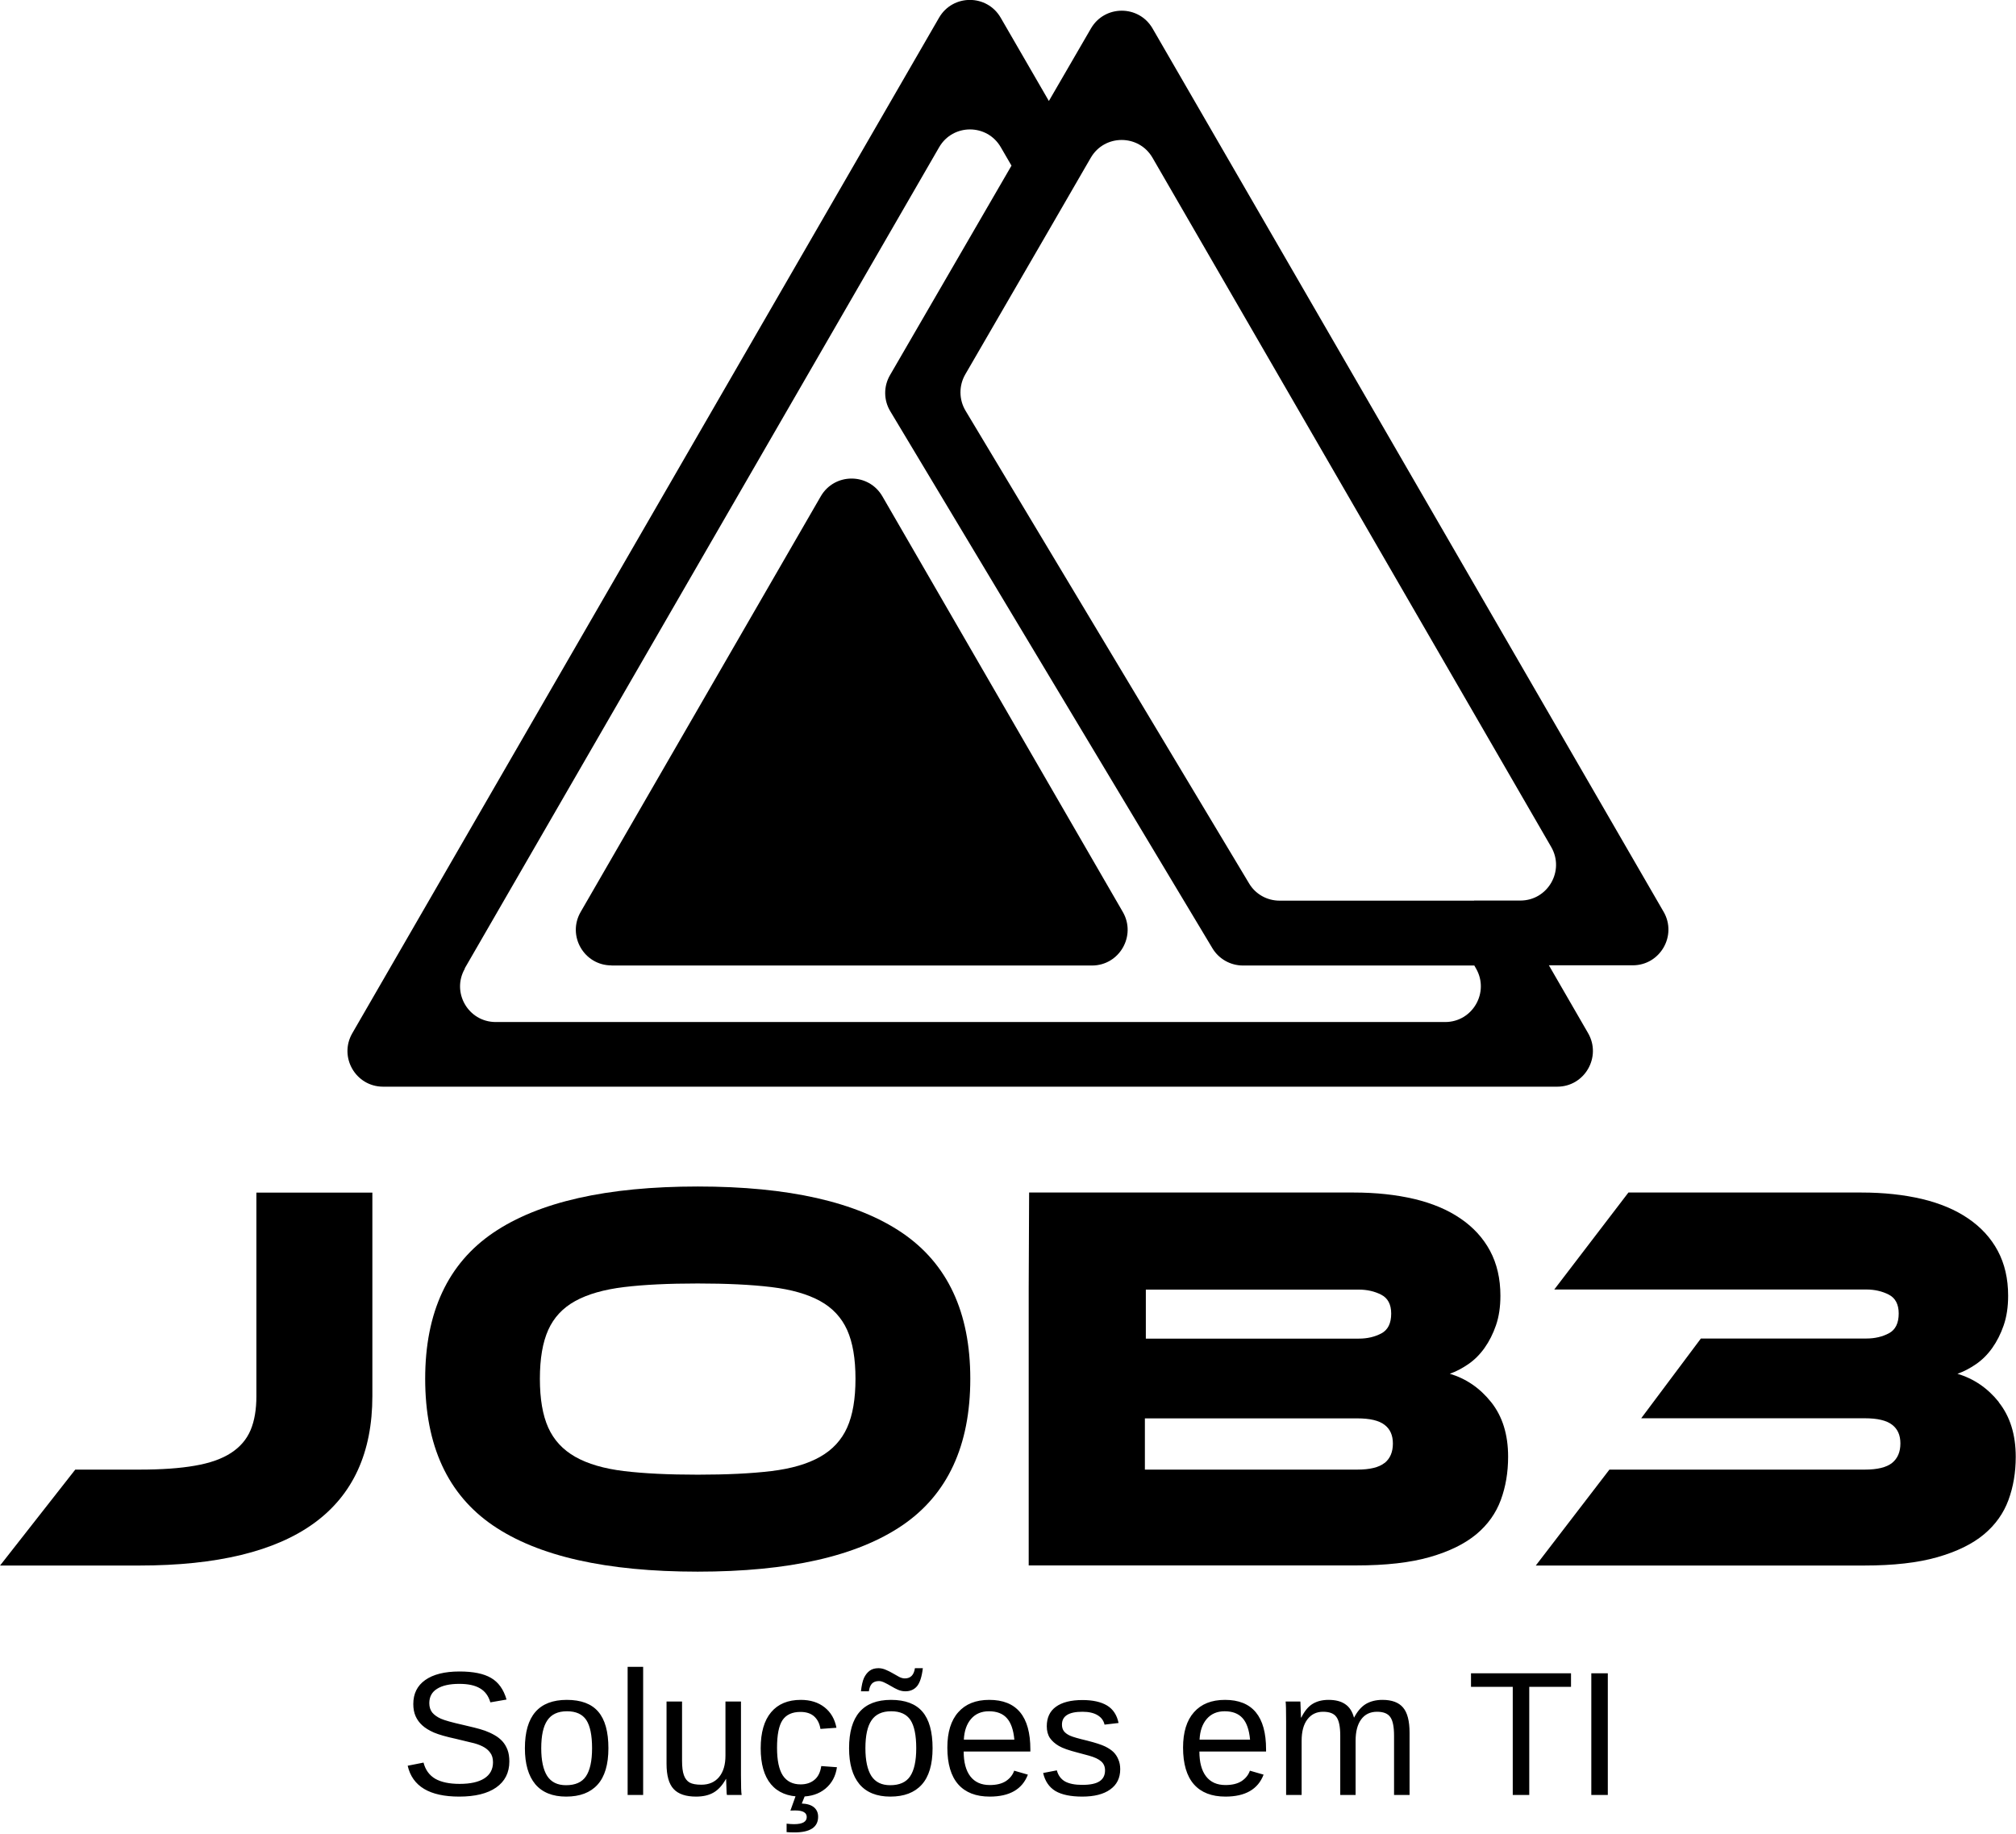
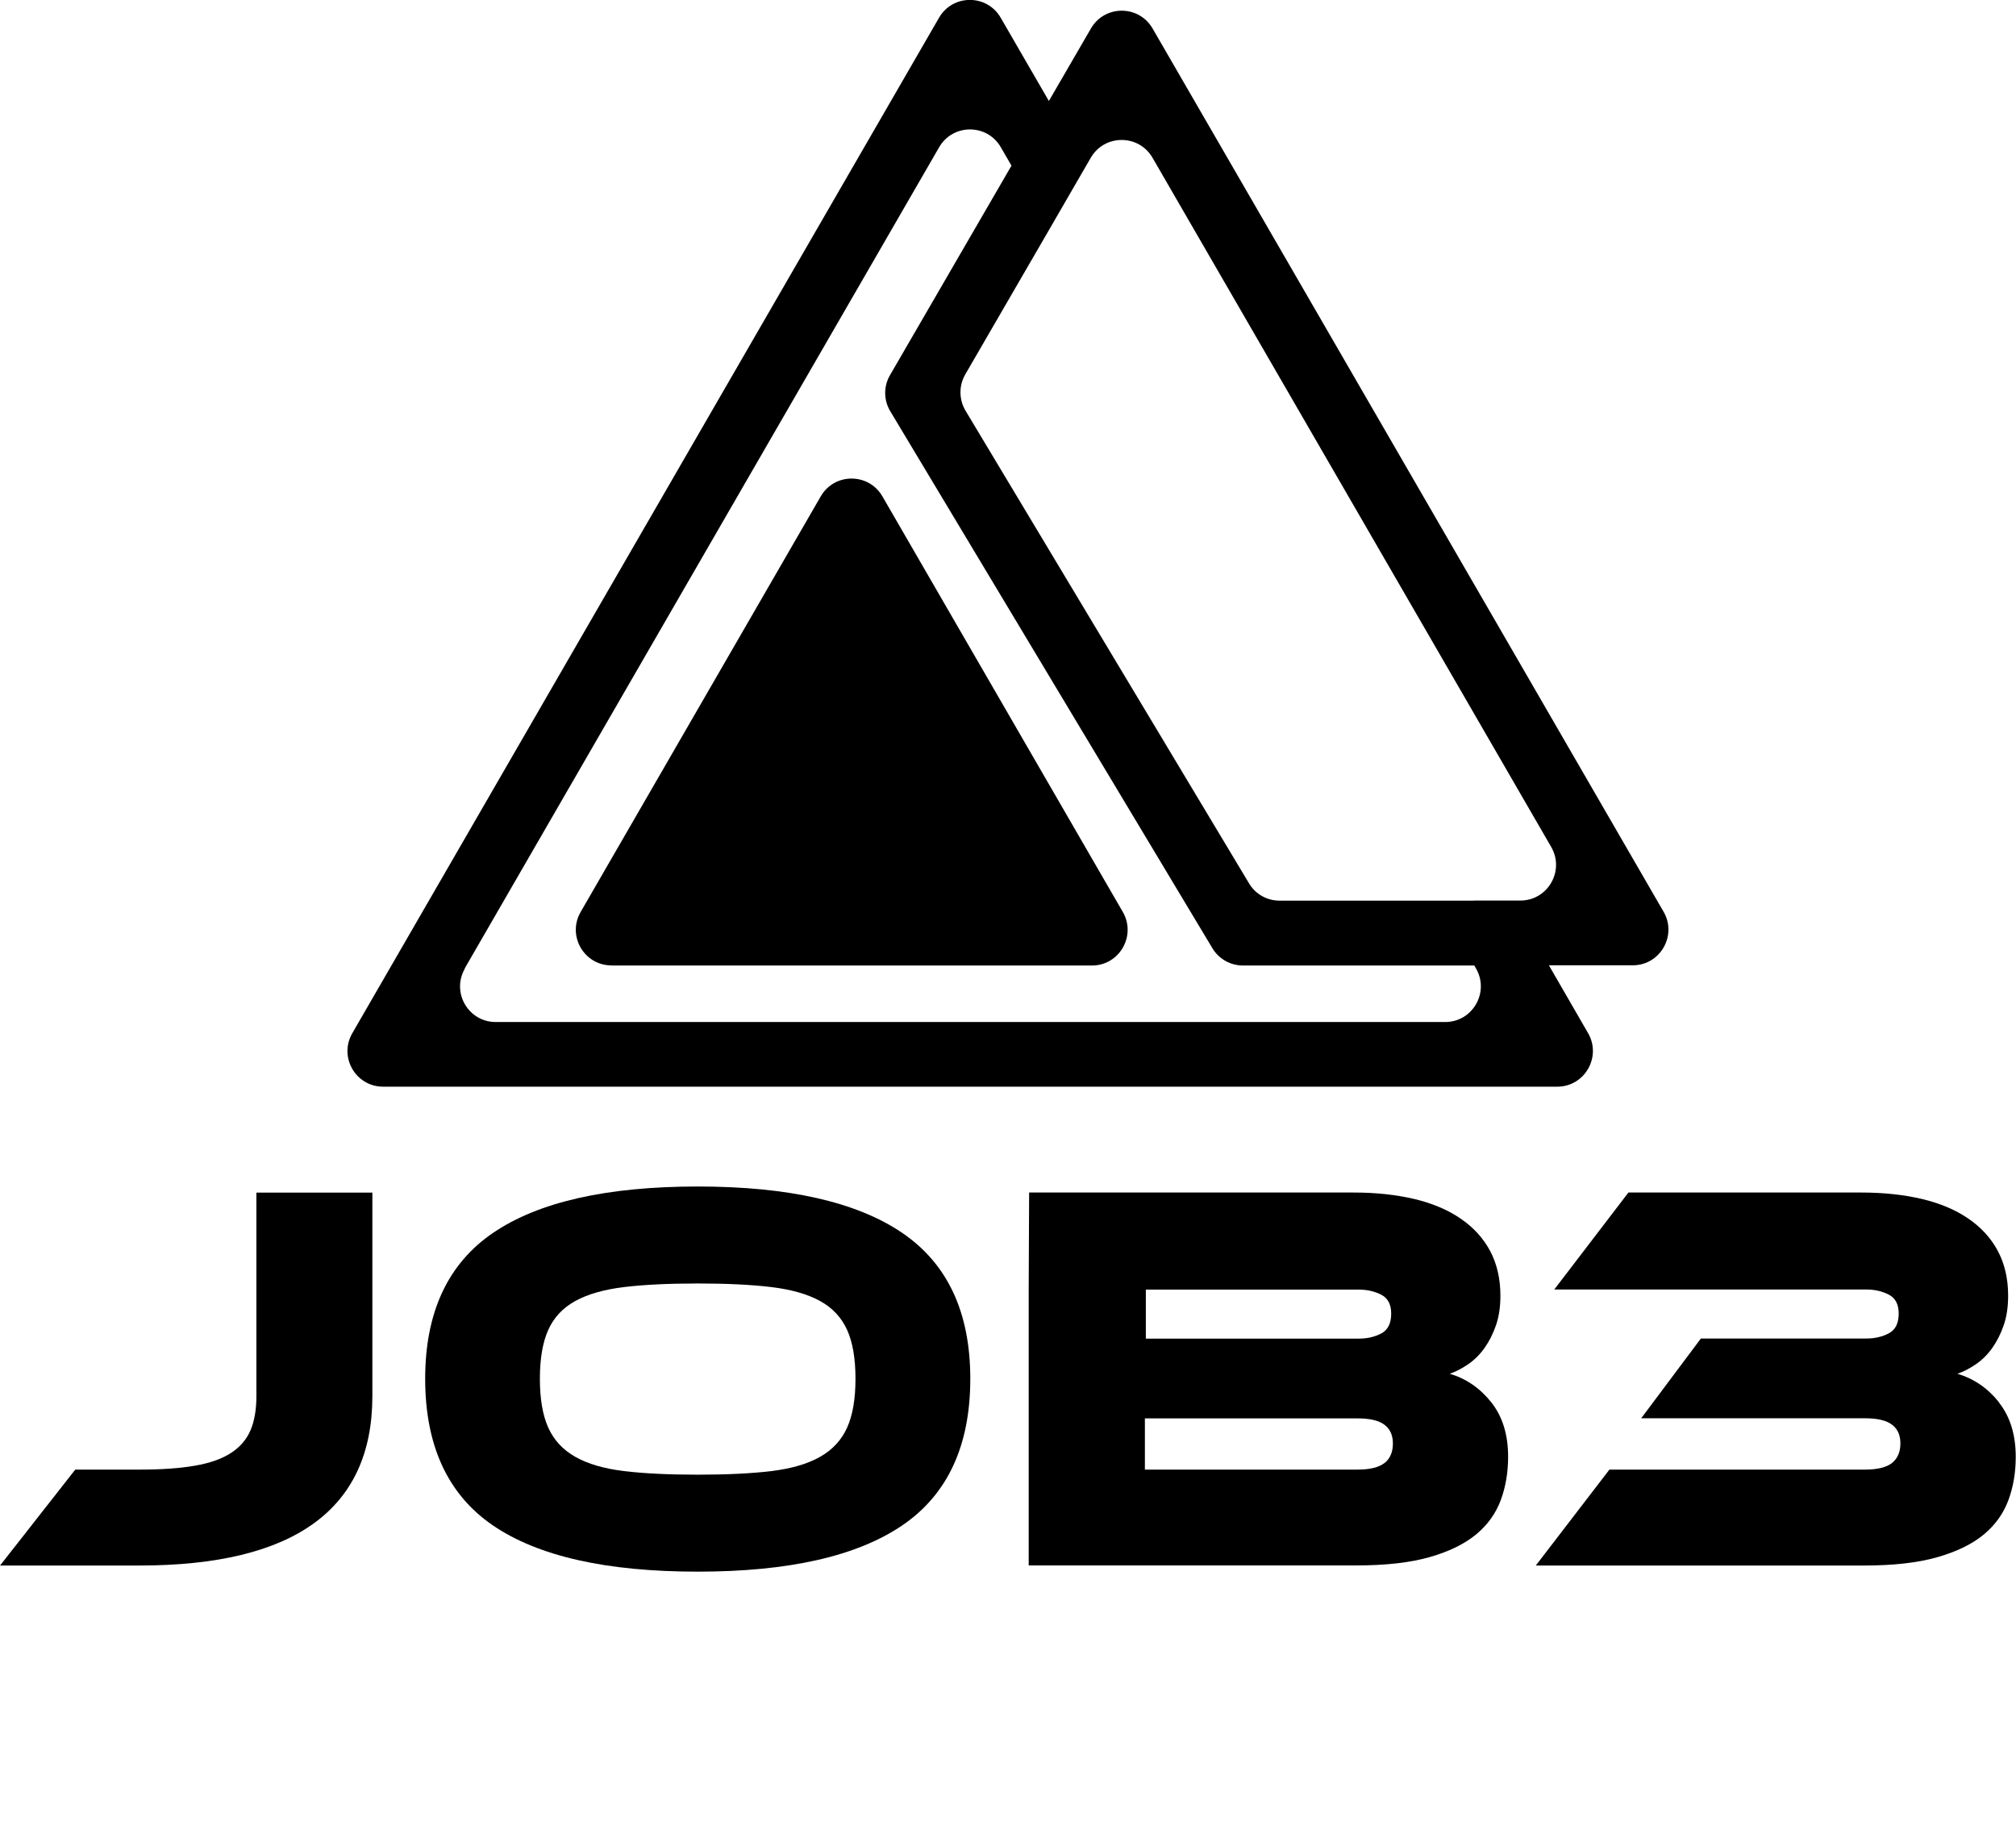
<svg xmlns="http://www.w3.org/2000/svg" xml:space="preserve" width="32.866mm" height="29.882mm" version="1.1" style="shape-rendering:geometricPrecision; text-rendering:geometricPrecision; image-rendering:optimizeQuality; fill-rule:evenodd; clip-rule:evenodd" viewBox="0 0 190.86 173.54">
  <defs>
    <font id="FontID0" horiz-adv-x="667" font-variant="normal" style="fill-rule:nonzero" font-weight="400">
      <font-face font-family="Arial">
        <font-face-src>
          <font-face-name name="Arial" />
        </font-face-src>
      </font-face>
      <missing-glyph>
        <path d="M0 0z" />
      </missing-glyph>
      <glyph unicode=" " horiz-adv-x="277" d="" />
      <glyph unicode="I" horiz-adv-x="277" d="M92.992 0l0 715.992 95.005 0 0 -715.992 -95.005 0z" />
      <glyph unicode="S" horiz-adv-x="667" d="M45.993 229.998l89 8.018c4.165,-36.03 14.023,-65.5 29.505,-88.688 15.516,-22.979 39.502,-41.654 71.991,-55.989 32.525,-14.162 69.18,-21.348 109.862,-21.348 36.135,0 68,5.346 95.665,16.175 27.665,10.83 48.145,25.652 61.647,44.5 13.503,18.848 20.341,39.328 20.341,61.335 0,22.319 -6.491,41.827 -19.508,58.662 -12.982,16.662 -34.503,30.685 -64.494,42.174 -19.161,7.324 -61.682,18.987 -127.495,34.816 -65.847,15.863 -111.84,30.685 -138.186,44.673 -34.156,18.015 -59.495,40.335 -76.157,66.854 -16.835,26.485 -25.166,56.302 -25.166,89.139 0,36.343 10.344,70.186 30.824,101.496 20.514,31.518 50.331,55.365 89.833,71.679 39.328,16.349 83.168,24.506 131.348,24.506 53.004,0 99.83,-8.504 140.338,-25.652 40.508,-17.009 71.644,-42.174 93.478,-75.532 21.834,-33.149 33.531,-70.811 35.197,-112.812l-91.013 -7.012c-4.825,45.16 -21.348,79.35 -49.498,102.329 -28.186,23.187 -69.839,34.677 -124.822,34.677 -57.343,0 -99.17,-10.483 -125.343,-31.483 -26.172,-21 -39.328,-46.34 -39.328,-76.018 0,-25.652 9.337,-46.826 27.838,-63.487 18.328,-16.523 65.813,-33.67 142.803,-51.026 77.025,-17.494 129.855,-32.663 158.527,-45.645 41.48,-19.161 72.304,-43.355 92.159,-72.825 19.82,-29.366 29.678,-63.175 29.678,-101.531 0,-38.148 -10.865,-73.831 -32.698,-107.501 -21.834,-33.635 -52.97,-59.808 -93.825,-78.482 -40.821,-18.675 -86.674,-28.012 -137.839,-28.012 -64.667,0 -118.817,9.511 -162.484,28.359 -43.84,18.814 -77.996,47.138 -102.85,85.147 -24.992,37.835 -37.974,80.669 -39.328,128.502z" />
      <glyph unicode="T" horiz-adv-x="610" d="M259.016 0l0 631.99 -236.003 0 0 84.001 566.976 0 0 -84.001 -236.003 0 0 -631.99 -94.97 0z" />
      <glyph unicode="e" horiz-adv-x="556" d="M420.008 168.003l90.978 -12.01c-14.162,-52.831 -40.647,-93.998 -79.316,-123.156 -38.669,-29.158 -87.993,-43.84 -148.183,-43.84 -75.671,0 -135.652,23.326 -179.978,70.013 -44.326,46.478 -66.507,111.979 -66.507,196.154 0,86.987 22.319,154.674 67.166,202.68 44.847,48.145 102.989,72.165 174.494,72.165 69.18,0 125.655,-23.5 169.496,-70.672 43.84,-47.173 65.847,-113.506 65.847,-199 0,-5.172 -0.174,-13.017 -0.521,-23.326l-386.476 0c3.332,-56.857 19.334,-100.524 48.318,-130.688 28.845,-30.164 65.014,-45.333 108.161,-45.333 32.177,0 59.669,8.504 82.335,25.513 22.84,17.009 40.855,44.153 54.184,81.502zm-288 140.998l289.007 0c-3.853,43.667 -15.03,76.33 -33.184,98.164 -27.838,33.844 -64.147,50.852 -108.647,50.852 -40.335,0 -74.178,-13.503 -101.67,-40.508 -27.353,-27.005 -42.521,-63.175 -45.507,-108.508z" />
      <glyph unicode="l" horiz-adv-x="222" d="M64.008 0l0 715.992 87.993 0 0 -715.992 -87.993 0z" />
      <glyph unicode="m" horiz-adv-x="833" d="M65.986 0l0 519.004 79.003 0 0 -73.345c16.175,25.339 37.835,45.854 64.841,61.161 27.005,15.516 57.656,23.187 92.159,23.187 38.356,0 69.839,-8.018 94.346,-23.847 24.506,-16.002 41.827,-38.148 51.824,-66.819 41.341,60.502 94.832,90.666 160.853,90.666 51.651,0 91.499,-14.162 119.164,-42.66 27.838,-28.498 41.827,-72.338 41.827,-131.521l0 -355.826 -87.993 0 0 326.669c0,34.989 -3.02,60.328 -8.678,75.844 -5.658,15.481 -16.002,27.804 -31.171,37.315 -14.995,9.511 -32.663,14.162 -52.831,14.162 -36.655,0 -66.993,-12.149 -91.152,-36.308 -24.194,-24.333 -36.169,-63.175 -36.169,-116.526l0 -301.156 -87.993 0 0 336.839c0,38.981 -7.185,68.312 -21.521,87.82 -14.336,19.508 -37.835,29.331 -70.325,29.331 -24.68,0 -47.485,-6.491 -68.486,-19.473 -21,-13.017 -36.169,-32.004 -45.68,-57.17 -9.337,-25.027 -13.989,-61.196 -13.989,-108.334l0 -269.013 -88.028 0z" />
      <glyph unicode="o" horiz-adv-x="556" d="M33.011 259.502c0,95.838 26.658,166.823 80.149,212.989 44.5,38.356 98.997,57.517 163.178,57.517 71.158,0 129.508,-23.326 174.841,-70.013 45.16,-46.478 67.826,-111.007 67.826,-193.169 0,-66.646 -9.997,-118.991 -29.991,-157.173 -20.029,-38.148 -49.186,-67.826 -87.507,-89 -38.182,-21.139 -80.01,-31.657 -125.169,-31.657 -72.686,0 -131.348,23.187 -176.16,69.666 -44.847,46.513 -67.166,113.506 -67.166,200.84zm90.007 -0.174c0,-66.333 14.475,-116.005 43.493,-148.842 29.158,-32.976 65.639,-49.498 109.827,-49.498 43.667,0 80.01,16.523 109.167,49.672 28.984,33.184 43.493,83.689 43.493,151.515 0,64.008 -14.648,112.5 -43.84,145.337 -29.158,32.976 -65.5,49.498 -108.82,49.498 -44.188,0 -80.669,-16.349 -109.827,-49.186 -29.019,-32.837 -43.493,-82.335 -43.493,-148.495z" />
      <glyph unicode="s" horiz-adv-x="499" d="M30.997 154.986l86.987 14.023c4.86,-34.85 18.501,-61.509 40.855,-80.183 22.319,-18.501 53.664,-27.838 93.651,-27.838 40.508,0 70.499,8.192 90.18,24.68 19.508,16.349 29.331,35.649 29.331,57.829 0,19.82 -8.851,35.51 -26.346,46.826 -12.322,7.845 -42.313,17.668 -89.972,29.852 -64.355,16.175 -108.855,30.164 -133.847,42.001 -24.853,11.975 -43.667,28.325 -56.51,49.325 -12.843,20.827 -19.334,44.014 -19.334,69.319 0,23.187 5.346,44.5 15.828,64.181 10.691,19.681 25.027,35.996 43.181,49.013 13.676,9.997 32.316,18.501 55.816,25.478 23.673,7.012 48.839,10.518 75.844,10.518 40.682,0 76.33,-5.832 107.015,-17.668 30.824,-11.663 53.49,-27.665 68.173,-47.659 14.475,-20.167 24.645,-46.999 30.164,-80.669l-86.015 -12.01c-3.818,27.005 -15.169,48.179 -33.844,63.348 -18.64,15.134 -44.986,22.666 -79.142,22.666 -40.196,0 -69.006,-6.699 -86.188,-20.029 -17.147,-13.329 -25.825,-28.984 -25.825,-46.826 0,-11.316 3.506,-21.66 10.656,-30.824 7.185,-9.337 18.328,-17.182 33.67,-23.326 8.851,-3.332 34.503,-10.83 77.51,-22.528 61.995,-16.488 105.314,-30.164 129.994,-40.647 24.68,-10.518 44.014,-25.999 58.003,-45.993 14.162,-20.167 21.174,-45.194 21.174,-75.185 0,-29.158 -8.504,-56.649 -25.686,-82.509 -17.147,-25.825 -41.827,-45.819 -74.005,-59.981 -32.316,-14.162 -68.833,-21.174 -109.48,-21.174 -67.34,0 -118.852,13.989 -154.188,41.827 -35.301,28.012 -57.829,69.353 -67.653,124.163z" />
      <glyph unicode="u" horiz-adv-x="556" d="M405.012 0l0 77.163c-40.335,-58.836 -95.005,-88.167 -164.185,-88.167 -30.511,0 -59.009,5.832 -85.494,17.494 -26.485,11.837 -46.166,26.52 -59.009,44.188 -12.809,17.807 -21.834,39.502 -27.005,65.153 -3.471,17.321 -5.311,44.673 -5.311,81.988l0 321.184 87.993 0 0 -287.167c0,-45.854 1.84,-76.851 5.346,-92.679 5.484,-23.152 17.147,-41.168 35.163,-54.323 17.807,-13.156 39.814,-19.82 66.16,-19.82 26.346,0 50.991,6.665 74.005,20.167 22.979,13.468 39.328,31.969 48.978,55.156 9.511,23.152 14.336,56.996 14.336,101.149l0 277.517 88.028 0 0 -519.004 -79.003 0z" />
      <glyph unicode="ç" horiz-adv-x="499" d="M405.012 190.01l85.98 -12.01c-9.476,-59.183 -33.496,-105.349 -72.338,-138.845 -38.807,-33.496 -86.64,-50.158 -143.15,-50.158 -70.846,0 -127.842,23.187 -170.849,69.492 -43.146,46.34 -64.667,112.673 -64.667,199 0,56.024 9.337,104.828 27.838,146.829 18.501,41.862 46.687,73.345 84.661,94.172 37.835,21 79.003,31.518 123.677,31.518 56.163,0 102.329,-14.162 138.012,-42.66 35.822,-28.498 58.836,-69.006 68.833,-121.351l-85.008 -12.982c-8.157,34.816 -22.493,60.988 -43.32,78.656 -20.688,17.494 -45.68,26.346 -75.011,26.346 -44.326,0 -80.322,-15.863 -108.161,-47.52 -27.665,-31.83 -41.515,-81.815 -41.515,-150.509 0,-69.666 13.329,-120.171 40.022,-151.654 26.832,-31.518 61.647,-47.346 104.481,-47.346 34.677,0 63.487,10.518 86.501,31.692 23.152,21 37.835,53.49 44.014,97.331zm-205.352 -276.025l25.339 86.015 65.014 0 -16.175 -51.998c27.838,-3.332 48.839,-11.837 63.001,-25.652 14.162,-13.676 21.174,-29.019 21.174,-45.854 0,-24.333 -11.837,-45.819 -35.51,-64.494 -23.5,-18.675 -59.183,-28.012 -106.668,-28.012 -26.832,0 -50.505,0 -70.846,0l4.998 61.995c21.174,-0.66 36.516,-0.972 46.513,-0.972 30.824,0 52.657,4.165 65.153,12.67 9.511,6.491 14.336,14.301 14.336,23.812 0,5.832 -1.84,11.004 -5.658,15.516 -3.679,4.478 -10.483,8.504 -20.514,11.663 -10.136,3.159 -26.832,4.998 -50.158,5.311z" />
      <glyph unicode="õ" horiz-adv-x="556" d="M33.011 259.502c0,95.838 26.658,166.823 80.149,212.989 44.5,38.356 98.997,57.517 163.178,57.517 71.158,0 129.508,-23.326 174.841,-70.013 45.16,-46.478 67.826,-111.007 67.826,-193.169 0,-66.646 -9.997,-118.991 -29.991,-157.173 -20.029,-38.148 -49.186,-67.826 -87.507,-89 -38.182,-21.139 -80.01,-31.657 -125.169,-31.657 -72.686,0 -131.348,23.187 -176.16,69.666 -44.847,46.513 -67.166,113.506 -67.166,200.84zm90.007 -0.174c0,-66.333 14.475,-116.005 43.493,-148.842 29.158,-32.976 65.639,-49.498 109.827,-49.498 43.667,0 80.01,16.523 109.167,49.672 28.984,33.184 43.493,83.689 43.493,151.515 0,64.008 -14.648,112.5 -43.84,145.337 -29.158,32.976 -65.5,49.498 -108.82,49.498 -44.188,0 -80.669,-16.349 -109.827,-49.186 -29.019,-32.837 -43.493,-82.335 -43.493,-148.495zm-7.012 322.677c-0.347,33.496 8.99,60.155 27.838,80.149 18.501,19.855 42.313,29.852 71.332,29.852 20.167,0 47.659,-8.504 82.335,-25.686 19.161,-9.476 34.503,-14.336 45.819,-14.336 10.518,0 18.501,2.846 24.02,8.504 5.484,5.519 9.303,16.835 11.663,33.496l63.001 0c-1.007,-36.968 -10.344,-64.667 -28.012,-83.168 -17.668,-18.466 -39.987,-27.804 -67.34,-27.804 -20.341,0 -47.346,9.164 -80.669,27.318 -21.834,11.837 -37.835,17.668 -48.006,17.668 -11.004,0 -19.994,-3.818 -26.658,-11.663 -7.151,-7.671 -10.656,-19.161 -10.344,-34.33l-64.98 0z" />
    </font>
    <style type="text/css">
   
    @font-face { font-family:"Arial";font-variant:normal;font-weight:normal;src:url("#FontID0") format(svg)}
    .fil1 {fill:none;fill-rule:nonzero}
    .fil2 {fill:black}
    .fil0 {fill:black;fill-rule:nonzero}
    .fnt0 {font-weight:normal;font-size:16.73px;font-family:'Arial'}
   
  </style>
  </defs>
  <g id="Camada_x0020_1">
    <g id="_1401989040112">
      <path class="fil0" d="M157.51 86.33l-48.39 -83.63c-1.3,-2.25 -4.54,-2.25 -5.84,-0l-3.98 6.86 -4.56 -7.88c-1.3,-2.25 -4.54,-2.25 -5.84,0l-55.55 96.13c-1.3,2.25 0.32,5.06 2.92,5.06l111.16 0c2.6,0 4.22,-2.82 2.92,-5.07l-3.71 -6.42 7.94 -0c2.6,-0 4.22,-2.82 2.92,-5.07zm-113.52 5.35l0 0 44.92 -77.74c1.3,-2.25 4.54,-2.25 5.84,-0l1.01 1.74 -11.5 19.83c-0.62,1.06 -0.61,2.38 0.03,3.43l30.49 50.82c0.61,1.02 1.71,1.64 2.9,1.64l21.9 -0 0.16 0.28c1.3,2.25 -0.32,5.07 -2.92,5.07l-89.89 0c-2.6,0 -4.22,-2.81 -2.92,-5.06zm95.57 -6.42l0 0 -3.54 0 -14.88 0c-1.19,0 -2.29,-0.62 -2.89,-1.64l-26.84 -44.74c-0.63,-1.05 -0.64,-2.37 -0.03,-3.43l7.92 -13.66 1.77 -3.06 1.77 -3.06 0.43 -0.74c1.3,-2.24 4.54,-2.24 5.84,0l37.75 65.25c1.3,2.25 -0.32,5.07 -2.92,5.07l-0.85 0 -3.54 0z" />
      <path class="fil0" d="M57.88 91.4l45.5 0c2.6,0 4.22,-2.82 2.92,-5.07l-22.76 -39.34c-1.3,-2.25 -4.54,-2.25 -5.84,0l-22.73 39.34c-1.3,2.25 0.32,5.06 2.92,5.06z" />
    </g>
    <g id="_1401989042288">
      <g>
        <path class="fil1" d="M131.08 134.88c-0.53,-0.4 -1.39,-0.61 -2.59,-0.61l-20.1 0 0 4.85 20.1 0c1.2,0 2.06,-0.21 2.59,-0.63 0.53,-0.42 0.79,-1.04 0.79,-1.85 0,-0.77 -0.26,-1.36 -0.79,-1.77z" />
      </g>
      <g>
        <path class="fil1" d="M130.79 126.22c0.61,-0.33 0.92,-0.96 0.92,-1.87 0,-0.88 -0.32,-1.48 -0.95,-1.79 -0.63,-0.32 -1.34,-0.48 -2.11,-0.48l-20.17 0 0 4.64 20.17 0c0.81,0 1.52,-0.17 2.14,-0.5z" />
      </g>
      <g>
        <path class="fil1" d="M77.65 123.16c-1.18,-0.65 -2.72,-1.09 -4.62,-1.32 -1.9,-0.23 -4.22,-0.34 -6.97,-0.34 -2.74,0 -5.07,0.11 -6.97,0.34 -1.9,0.23 -3.44,0.67 -4.62,1.32 -1.18,0.65 -2.03,1.57 -2.56,2.74 -0.53,1.18 -0.79,2.72 -0.79,4.62 0,1.9 0.26,3.44 0.79,4.62 0.53,1.18 1.38,2.1 2.56,2.77 1.18,0.67 2.72,1.12 4.62,1.35 1.9,0.23 4.22,0.34 6.97,0.34 2.74,0 5.07,-0.11 6.97,-0.34 1.9,-0.23 3.44,-0.68 4.62,-1.35 1.18,-0.67 2.03,-1.59 2.56,-2.77 0.53,-1.18 0.79,-2.72 0.79,-4.62 0,-1.9 -0.26,-3.44 -0.79,-4.62 -0.53,-1.18 -1.38,-2.09 -2.56,-2.74z" />
      </g>
      <path class="fil0" d="M24.27 132.16c0,1.27 -0.18,2.34 -0.55,3.22 -0.37,0.88 -0.99,1.6 -1.85,2.16 -0.86,0.56 -2.01,0.97 -3.43,1.21 -1.42,0.25 -3.17,0.37 -5.25,0.37l-6.07 0 -7.12 9.08 13.19 0c14.7,0 22.06,-5.35 22.06,-16.04l0 -19.26 -10.98 0 0 19.26z" />
      <path class="fil0" d="M85.4 116.7c-4.31,-2.92 -10.76,-4.38 -19.34,-4.38 -8.62,0 -15.07,1.46 -19.37,4.38 -4.29,2.92 -6.44,7.53 -6.44,13.82 0,6.33 2.14,10.96 6.41,13.88 4.27,2.92 10.74,4.38 19.39,4.38 8.62,0 15.07,-1.46 19.37,-4.38 4.29,-2.92 6.44,-7.55 6.44,-13.88 0,-6.3 -2.16,-10.9 -6.46,-13.82zm-5.2 18.44l0 0c-0.53,1.18 -1.38,2.1 -2.56,2.77 -1.18,0.67 -2.72,1.12 -4.62,1.35 -1.9,0.23 -4.22,0.34 -6.97,0.34 -2.74,0 -5.07,-0.11 -6.97,-0.34 -1.9,-0.23 -3.44,-0.68 -4.62,-1.35 -1.18,-0.67 -2.03,-1.59 -2.56,-2.77 -0.53,-1.18 -0.79,-2.72 -0.79,-4.62 0,-1.9 0.26,-3.44 0.79,-4.62 0.53,-1.18 1.38,-2.09 2.56,-2.74 1.18,-0.65 2.72,-1.09 4.62,-1.32 1.9,-0.23 4.22,-0.34 6.97,-0.34 2.74,0 5.07,0.11 6.97,0.34 1.9,0.23 3.44,0.67 4.62,1.32 1.18,0.65 2.03,1.57 2.56,2.74 0.53,1.18 0.79,2.72 0.79,4.62 0,1.9 -0.26,3.44 -0.79,4.62z" />
      <path class="fil0" d="M137.25 130.05c0.6,-0.21 1.19,-0.52 1.77,-0.92 0.58,-0.4 1.09,-0.91 1.53,-1.53 0.44,-0.62 0.8,-1.33 1.08,-2.14 0.28,-0.81 0.42,-1.74 0.42,-2.8 0,-1.62 -0.33,-3.03 -0.98,-4.25 -0.65,-1.21 -1.58,-2.23 -2.8,-3.06 -1.21,-0.83 -2.67,-1.44 -4.38,-1.85 -1.71,-0.4 -3.61,-0.61 -5.73,-0.61l-30.73 0 -0.04 9.04 -0 0 0 26.26 31.03 0c2.78,0 5.09,-0.26 6.94,-0.79 1.85,-0.53 3.31,-1.25 4.41,-2.16 1.09,-0.91 1.86,-2 2.32,-3.25 0.46,-1.25 0.69,-2.61 0.69,-4.09 0,-2.11 -0.54,-3.83 -1.61,-5.17 -1.07,-1.34 -2.38,-2.23 -3.93,-2.69zm-28.77 -7.97l0 0 20.17 0c0.77,0 1.48,0.16 2.11,0.48 0.63,0.32 0.95,0.92 0.95,1.79 0,0.92 -0.31,1.54 -0.92,1.87 -0.62,0.33 -1.33,0.5 -2.14,0.5l-20.17 0 0 -4.64zm22.6 16.41l0 0c-0.53,0.42 -1.39,0.63 -2.59,0.63l-20.1 0 0 -4.85 20.1 0c1.2,0 2.06,0.2 2.59,0.61 0.53,0.4 0.79,0.99 0.79,1.77 0,0.81 -0.26,1.42 -0.79,1.85z" />
      <path class="fil0" d="M189.25 132.74c-1.07,-1.34 -2.38,-2.23 -3.93,-2.69 0.6,-0.21 1.19,-0.52 1.77,-0.92 0.58,-0.4 1.09,-0.91 1.53,-1.53 0.44,-0.62 0.8,-1.33 1.08,-2.14 0.28,-0.81 0.42,-1.74 0.42,-2.8 0,-1.62 -0.33,-3.03 -0.98,-4.25 -0.65,-1.21 -1.58,-2.23 -2.8,-3.06 -1.21,-0.83 -2.67,-1.44 -4.38,-1.85 -1.71,-0.4 -3.61,-0.61 -5.73,-0.61l-22.06 0 -7.02 9.18 29.55 0c0.77,0 1.48,0.16 2.11,0.48 0.63,0.32 0.95,0.92 0.95,1.79 0,0.92 -0.31,1.54 -0.92,1.87 -0.62,0.33 -1.33,0.5 -2.14,0.5l-15.67 0 -5.65 7.55 21.16 0c1.2,0 2.06,0.2 2.59,0.61 0.53,0.4 0.79,0.99 0.79,1.77 0,0.81 -0.26,1.42 -0.79,1.85 -0.53,0.42 -1.39,0.63 -2.59,0.63l-24.17 0 -6.97 9.08 31.08 0c2.78,0 5.09,-0.26 6.94,-0.79 1.85,-0.53 3.32,-1.25 4.41,-2.16 1.09,-0.91 1.86,-2 2.32,-3.25 0.46,-1.25 0.69,-2.61 0.69,-4.09 0,-2.11 -0.54,-3.83 -1.61,-5.17z" />
    </g>
-     <text x="37.83" y="169.92" class="fil2 fnt0">Soluções em TI</text>
  </g>
</svg>
